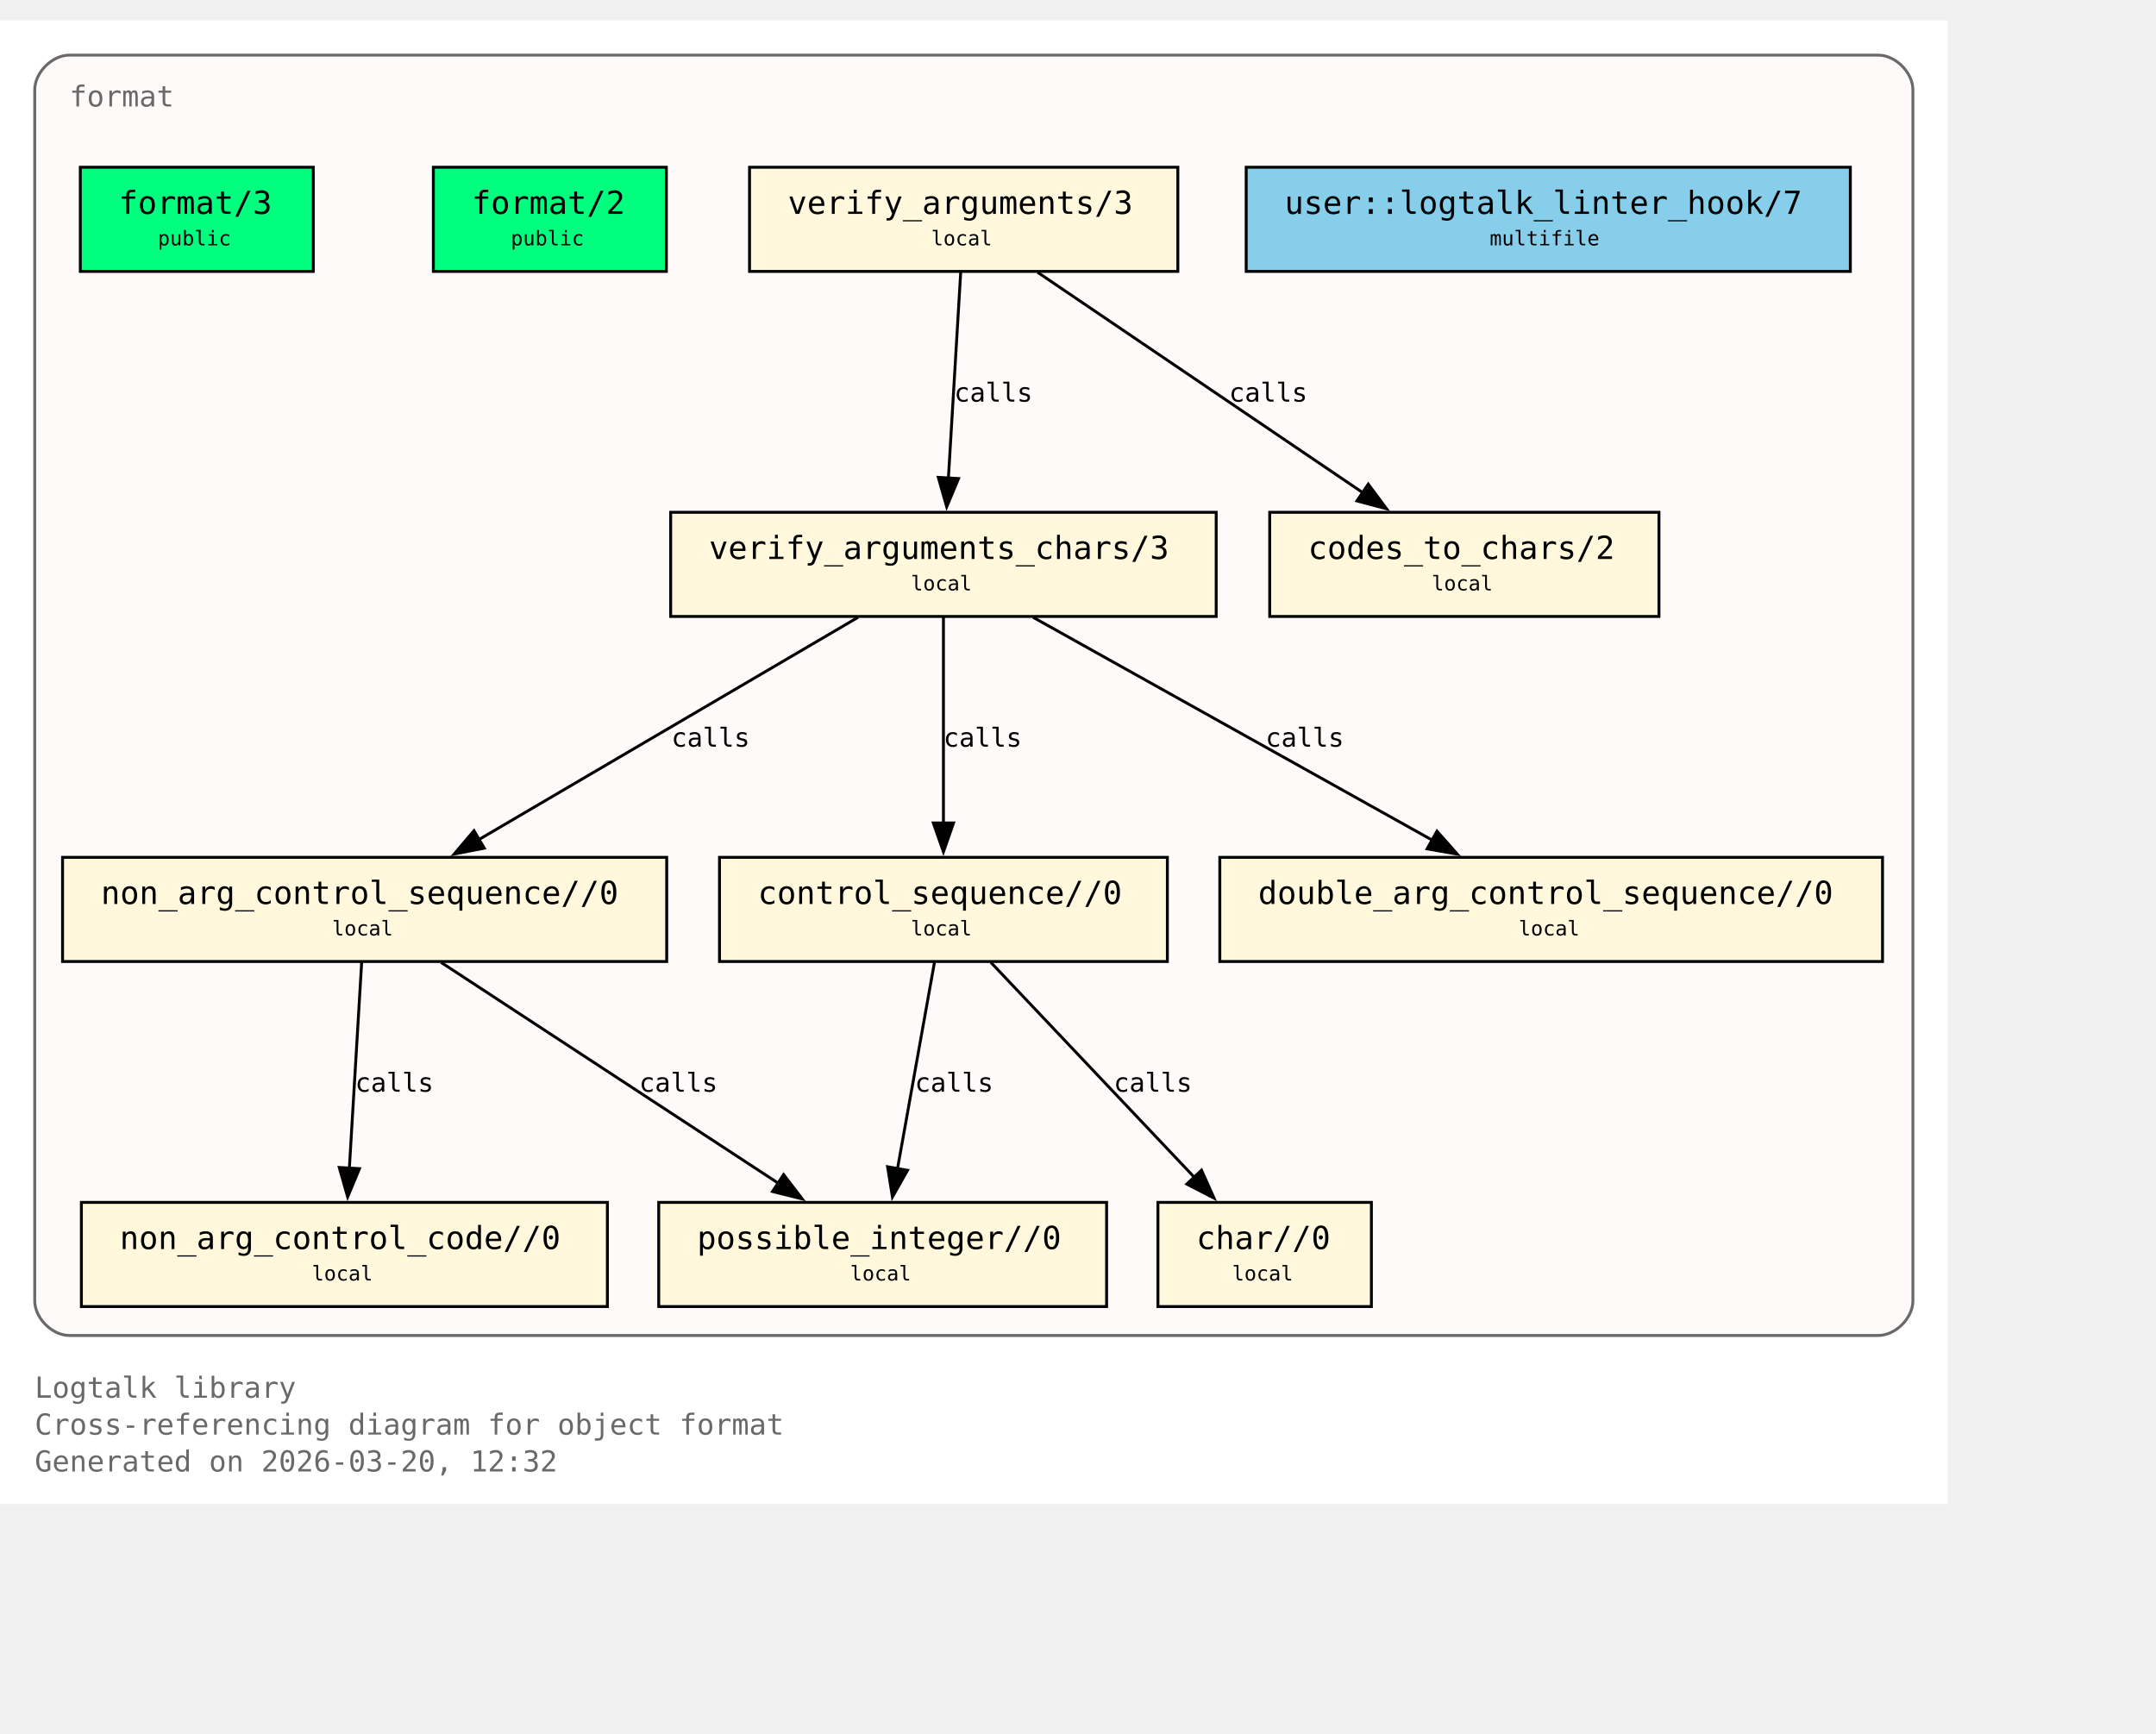
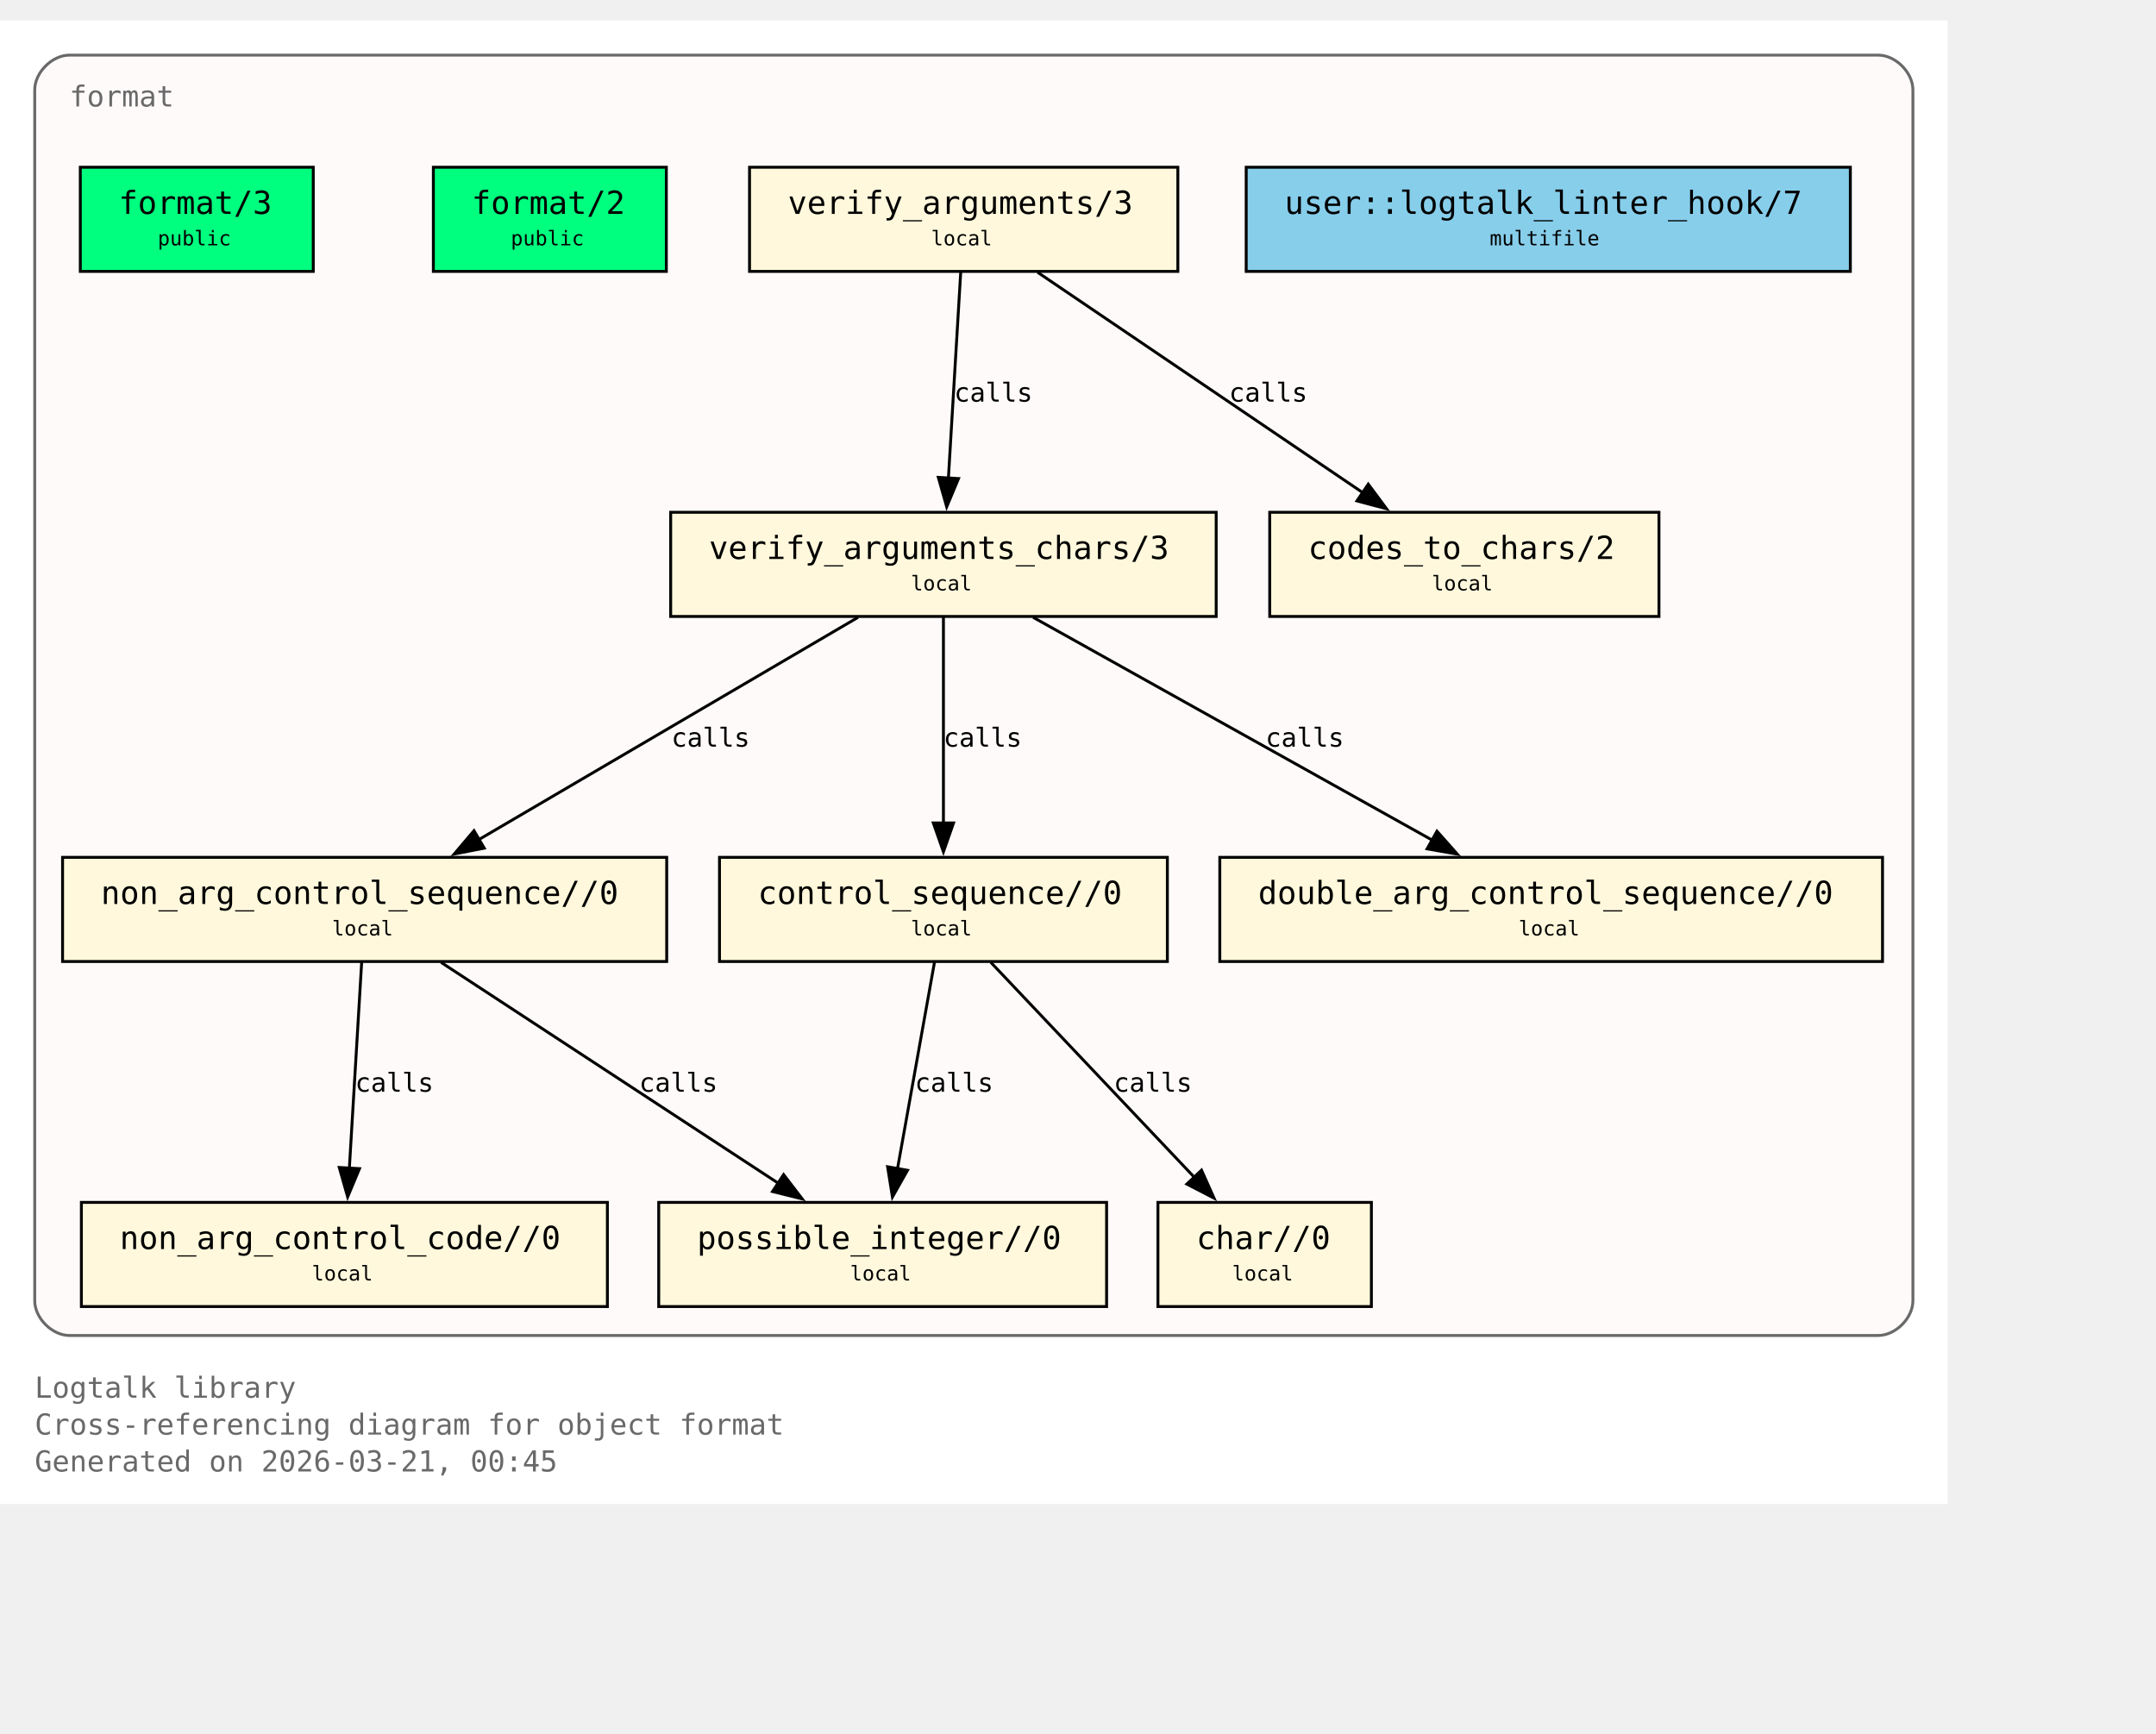
<svg xmlns="http://www.w3.org/2000/svg" xmlns:xlink="http://www.w3.org/1999/xlink" width="817pt" height="657pt" viewBox="72.00 72.00 745.00 585.00">
  <g id="graph0" class="graph" transform="scale(1 1) rotate(0) translate(76 580.75)">
    <polygon fill="white" stroke="none" points="-4,4 -4,-508.75 669,-508.75 669,4 -4,4" />
    <text xml:space="preserve" text-anchor="start" x="8" y="-32.75" font-family="Monospace" font-size="10.00" fill="dimgray">Logtalk library</text>
    <text xml:space="preserve" text-anchor="start" x="8" y="-20" font-family="Monospace" font-size="10.00" fill="dimgray">Cross-referencing diagram for object format</text>
-     <text xml:space="preserve" text-anchor="start" x="8" y="-7.25" font-family="Monospace" font-size="10.00" fill="dimgray">Generated on 2026-03-20, 12:32</text>
+     <text xml:space="preserve" text-anchor="start" x="8" y="-7.25" font-family="Monospace" font-size="10.00" fill="dimgray">Generated on 2026-03-21, 00:45</text>
    <g id="clust1" class="cluster">
      <g id="a_clust1">
        <a xlink:title="format">
          <path fill="snow" stroke="dimgray" d="M20,-54.25C20,-54.25 645,-54.25 645,-54.25 651,-54.25 657,-60.25 657,-66.25 657,-66.25 657,-484.75 657,-484.75 657,-490.75 651,-496.75 645,-496.75 645,-496.75 20,-496.75 20,-496.75 14,-496.75 8,-490.75 8,-484.75 8,-484.75 8,-66.25 8,-66.25 8,-60.25 14,-54.25 20,-54.25" />
          <g id="a_clust1_0">
-             <a xlink:href="https://github.com/LogtalkDotOrg/logtalk3/tree/dcdcd8926d8087a84b0d5fc86039c356030f5f55/library/format/format.lgt#L22" xlink:title="https://github.com/LogtalkDotOrg/logtalk3/tree/dcdcd8926d8087a84b0d5fc86039c356030f5f55/library/format/format.lgt#L22">
+             <a xlink:href="https://github.com/LogtalkDotOrg/logtalk3/tree/8da4cc4e876f5f4f594dceb1e88bcaafeb67fea3/library/format/format.lgt#L22" xlink:title="https://github.com/LogtalkDotOrg/logtalk3/tree/8da4cc4e876f5f4f594dceb1e88bcaafeb67fea3/library/format/format.lgt#L22">
              <text xml:space="preserve" text-anchor="start" x="20" y="-479" font-family="Monospace" font-size="10.00" fill="dimgray">format</text>
            </a>
          </g>
        </a>
      </g>
    </g>
    <g id="node1" class="node">
      <polygon fill="springgreen" stroke="black" points="104.25,-458 23.75,-458 23.75,-422 104.25,-422 104.25,-458" />
      <text xml:space="preserve" text-anchor="start" x="31.75" y="-442.25" font-family="Monospace" font-size="9.00"> </text>
      <g id="a_node1_1">
-         <a xlink:href="https://github.com/LogtalkDotOrg/logtalk3/tree/dcdcd8926d8087a84b0d5fc86039c356030f5f55/library/format/format.lgt#L31" xlink:title="https://github.com/LogtalkDotOrg/logtalk3/tree/dcdcd8926d8087a84b0d5fc86039c356030f5f55/library/format/format.lgt#L31">
+         <a xlink:href="https://github.com/LogtalkDotOrg/logtalk3/tree/8da4cc4e876f5f4f594dceb1e88bcaafeb67fea3/library/format/format.lgt#L31" xlink:title="https://github.com/LogtalkDotOrg/logtalk3/tree/8da4cc4e876f5f4f594dceb1e88bcaafeb67fea3/library/format/format.lgt#L31">
          <text xml:space="preserve" text-anchor="start" x="37" y="-441.88" font-family="Monospace" font-size="11.00">format/3</text>
        </a>
      </g>
      <text xml:space="preserve" text-anchor="start" x="91" y="-442.25" font-family="Monospace" font-size="9.00"> </text>
      <text xml:space="preserve" text-anchor="start" x="31.75" y="-429.88" font-family="Monospace" font-size="9.00"> </text>
      <text xml:space="preserve" text-anchor="start" x="50.5" y="-431" font-family="Monospace" font-size="7.00">public</text>
      <text xml:space="preserve" text-anchor="start" x="91" y="-429.88" font-family="Monospace" font-size="9.00"> </text>
    </g>
    <g id="node2" class="node">
      <polygon fill="springgreen" stroke="black" points="226.25,-458 145.75,-458 145.75,-422 226.25,-422 226.25,-458" />
      <text xml:space="preserve" text-anchor="start" x="153.75" y="-442.25" font-family="Monospace" font-size="9.00"> </text>
      <g id="a_node2_2">
-         <a xlink:href="https://github.com/LogtalkDotOrg/logtalk3/tree/dcdcd8926d8087a84b0d5fc86039c356030f5f55/library/format/format.lgt#L40" xlink:title="https://github.com/LogtalkDotOrg/logtalk3/tree/dcdcd8926d8087a84b0d5fc86039c356030f5f55/library/format/format.lgt#L40">
+         <a xlink:href="https://github.com/LogtalkDotOrg/logtalk3/tree/8da4cc4e876f5f4f594dceb1e88bcaafeb67fea3/library/format/format.lgt#L40" xlink:title="https://github.com/LogtalkDotOrg/logtalk3/tree/8da4cc4e876f5f4f594dceb1e88bcaafeb67fea3/library/format/format.lgt#L40">
          <text xml:space="preserve" text-anchor="start" x="159" y="-441.88" font-family="Monospace" font-size="11.00">format/2</text>
        </a>
      </g>
      <text xml:space="preserve" text-anchor="start" x="213" y="-442.25" font-family="Monospace" font-size="9.00"> </text>
      <text xml:space="preserve" text-anchor="start" x="153.75" y="-429.88" font-family="Monospace" font-size="9.00"> </text>
      <text xml:space="preserve" text-anchor="start" x="172.5" y="-431" font-family="Monospace" font-size="7.00">public</text>
      <text xml:space="preserve" text-anchor="start" x="213" y="-429.88" font-family="Monospace" font-size="9.00"> </text>
    </g>
    <g id="node3" class="node">
      <polygon fill="cornsilk" stroke="black" points="403,-458 255,-458 255,-422 403,-422 403,-458" />
      <text xml:space="preserve" text-anchor="start" x="263" y="-442.25" font-family="Monospace" font-size="9.00"> </text>
      <g id="a_node3_3">
-         <a xlink:href="https://github.com/LogtalkDotOrg/logtalk3/tree/dcdcd8926d8087a84b0d5fc86039c356030f5f55/library/format/format.lgt#L123" xlink:title="https://github.com/LogtalkDotOrg/logtalk3/tree/dcdcd8926d8087a84b0d5fc86039c356030f5f55/library/format/format.lgt#L123">
+         <a xlink:href="https://github.com/LogtalkDotOrg/logtalk3/tree/8da4cc4e876f5f4f594dceb1e88bcaafeb67fea3/library/format/format.lgt#L123" xlink:title="https://github.com/LogtalkDotOrg/logtalk3/tree/8da4cc4e876f5f4f594dceb1e88bcaafeb67fea3/library/format/format.lgt#L123">
          <text xml:space="preserve" text-anchor="start" x="268.25" y="-441.88" font-family="Monospace" font-size="11.00">verify_arguments/3</text>
        </a>
      </g>
      <text xml:space="preserve" text-anchor="start" x="389.75" y="-442.25" font-family="Monospace" font-size="9.00"> </text>
      <text xml:space="preserve" text-anchor="start" x="263" y="-429.88" font-family="Monospace" font-size="9.00"> </text>
      <text xml:space="preserve" text-anchor="start" x="317.75" y="-431" font-family="Monospace" font-size="7.00">local</text>
      <text xml:space="preserve" text-anchor="start" x="389.75" y="-429.88" font-family="Monospace" font-size="9.00"> </text>
    </g>
    <g id="node4" class="node">
      <polygon fill="cornsilk" stroke="black" points="416.25,-338.75 227.75,-338.75 227.75,-302.75 416.25,-302.75 416.25,-338.75" />
      <text xml:space="preserve" text-anchor="start" x="235.75" y="-323" font-family="Monospace" font-size="9.00"> </text>
      <g id="a_node4_4">
-         <a xlink:href="https://github.com/LogtalkDotOrg/logtalk3/tree/dcdcd8926d8087a84b0d5fc86039c356030f5f55/library/format/format.lgt#L140" xlink:title="https://github.com/LogtalkDotOrg/logtalk3/tree/dcdcd8926d8087a84b0d5fc86039c356030f5f55/library/format/format.lgt#L140">
+         <a xlink:href="https://github.com/LogtalkDotOrg/logtalk3/tree/8da4cc4e876f5f4f594dceb1e88bcaafeb67fea3/library/format/format.lgt#L140" xlink:title="https://github.com/LogtalkDotOrg/logtalk3/tree/8da4cc4e876f5f4f594dceb1e88bcaafeb67fea3/library/format/format.lgt#L140">
          <text xml:space="preserve" text-anchor="start" x="241" y="-322.62" font-family="Monospace" font-size="11.00">verify_arguments_chars/3</text>
        </a>
      </g>
      <text xml:space="preserve" text-anchor="start" x="403" y="-323" font-family="Monospace" font-size="9.00"> </text>
      <text xml:space="preserve" text-anchor="start" x="235.75" y="-310.62" font-family="Monospace" font-size="9.00"> </text>
      <text xml:space="preserve" text-anchor="start" x="310.75" y="-311.75" font-family="Monospace" font-size="7.00">local</text>
      <text xml:space="preserve" text-anchor="start" x="403" y="-310.62" font-family="Monospace" font-size="9.00"> </text>
    </g>
    <g id="edge1" class="edge">
      <g id="a_edge1">
-         <a xlink:href="https://github.com/LogtalkDotOrg/logtalk3/tree/dcdcd8926d8087a84b0d5fc86039c356030f5f55/library/format/format.lgt#L127" xlink:title="calls">
+         <a xlink:href="https://github.com/LogtalkDotOrg/logtalk3/tree/8da4cc4e876f5f4f594dceb1e88bcaafeb67fea3/library/format/format.lgt#L127" xlink:title="calls">
          <path fill="none" stroke="black" d="M327.97,-421.7C326.85,-403 325.05,-372.87 323.72,-350.58" />
          <polygon fill="black" stroke="black" points="327.22,-350.41 323.13,-340.63 320.23,-350.82 327.22,-350.41" />
        </a>
      </g>
      <g id="a_edge1-label">
-         <a xlink:href="https://github.com/LogtalkDotOrg/logtalk3/tree/dcdcd8926d8087a84b0d5fc86039c356030f5f55/library/format/format.lgt#L127" xlink:title="https://github.com/LogtalkDotOrg/logtalk3/tree/dcdcd8926d8087a84b0d5fc86039c356030f5f55/library/format/format.lgt#L127">
+         <a xlink:href="https://github.com/LogtalkDotOrg/logtalk3/tree/8da4cc4e876f5f4f594dceb1e88bcaafeb67fea3/library/format/format.lgt#L127" xlink:title="https://github.com/LogtalkDotOrg/logtalk3/tree/8da4cc4e876f5f4f594dceb1e88bcaafeb67fea3/library/format/format.lgt#L127">
          <text xml:space="preserve" text-anchor="start" x="325.71" y="-377" font-family="Monospace" font-size="9.00">calls</text>
        </a>
      </g>
    </g>
    <g id="node11" class="node">
      <polygon fill="cornsilk" stroke="black" points="569.25,-338.75 434.75,-338.75 434.75,-302.75 569.25,-302.75 569.25,-338.75" />
      <text xml:space="preserve" text-anchor="start" x="442.75" y="-323" font-family="Monospace" font-size="9.00"> </text>
      <g id="a_node11_5">
-         <a xlink:href="https://github.com/LogtalkDotOrg/logtalk3/tree/dcdcd8926d8087a84b0d5fc86039c356030f5f55/library/format/format.lgt#L193" xlink:title="https://github.com/LogtalkDotOrg/logtalk3/tree/dcdcd8926d8087a84b0d5fc86039c356030f5f55/library/format/format.lgt#L193">
+         <a xlink:href="https://github.com/LogtalkDotOrg/logtalk3/tree/8da4cc4e876f5f4f594dceb1e88bcaafeb67fea3/library/format/format.lgt#L193" xlink:title="https://github.com/LogtalkDotOrg/logtalk3/tree/8da4cc4e876f5f4f594dceb1e88bcaafeb67fea3/library/format/format.lgt#L193">
          <text xml:space="preserve" text-anchor="start" x="448" y="-322.62" font-family="Monospace" font-size="11.00">codes_to_chars/2</text>
        </a>
      </g>
      <text xml:space="preserve" text-anchor="start" x="556" y="-323" font-family="Monospace" font-size="9.00"> </text>
      <text xml:space="preserve" text-anchor="start" x="442.75" y="-310.62" font-family="Monospace" font-size="9.00"> </text>
      <text xml:space="preserve" text-anchor="start" x="490.75" y="-311.75" font-family="Monospace" font-size="7.00">local</text>
      <text xml:space="preserve" text-anchor="start" x="556" y="-310.62" font-family="Monospace" font-size="9.00"> </text>
    </g>
    <g id="edge2" class="edge">
      <g id="a_edge2">
-         <a xlink:href="https://github.com/LogtalkDotOrg/logtalk3/tree/dcdcd8926d8087a84b0d5fc86039c356030f5f55/library/format/format.lgt#L127" xlink:title="calls">
+         <a xlink:href="https://github.com/LogtalkDotOrg/logtalk3/tree/8da4cc4e876f5f4f594dceb1e88bcaafeb67fea3/library/format/format.lgt#L127" xlink:title="calls">
          <path fill="none" stroke="black" d="M354.53,-421.7C384.3,-401.52 433.67,-368.06 467,-345.47" />
          <polygon fill="black" stroke="black" points="468.8,-348.48 475.12,-339.97 464.87,-342.68 468.8,-348.48" />
        </a>
      </g>
      <g id="a_edge2-label">
-         <a xlink:href="https://github.com/LogtalkDotOrg/logtalk3/tree/dcdcd8926d8087a84b0d5fc86039c356030f5f55/library/format/format.lgt#L127" xlink:title="https://github.com/LogtalkDotOrg/logtalk3/tree/dcdcd8926d8087a84b0d5fc86039c356030f5f55/library/format/format.lgt#L127">
+         <a xlink:href="https://github.com/LogtalkDotOrg/logtalk3/tree/8da4cc4e876f5f4f594dceb1e88bcaafeb67fea3/library/format/format.lgt#L127" xlink:title="https://github.com/LogtalkDotOrg/logtalk3/tree/8da4cc4e876f5f4f594dceb1e88bcaafeb67fea3/library/format/format.lgt#L127">
          <text xml:space="preserve" text-anchor="start" x="420.69" y="-377" font-family="Monospace" font-size="9.00">calls</text>
        </a>
      </g>
    </g>
    <g id="node5" class="node">
      <polygon fill="cornsilk" stroke="black" points="226.38,-219.5 17.62,-219.5 17.62,-183.5 226.38,-183.5 226.38,-219.5" />
      <text xml:space="preserve" text-anchor="start" x="25.62" y="-203.75" font-family="Monospace" font-size="9.00"> </text>
      <g id="a_node5_6">
-         <a xlink:href="https://github.com/LogtalkDotOrg/logtalk3/tree/dcdcd8926d8087a84b0d5fc86039c356030f5f55/library/format/format.lgt#L163" xlink:title="https://github.com/LogtalkDotOrg/logtalk3/tree/dcdcd8926d8087a84b0d5fc86039c356030f5f55/library/format/format.lgt#L163">
+         <a xlink:href="https://github.com/LogtalkDotOrg/logtalk3/tree/8da4cc4e876f5f4f594dceb1e88bcaafeb67fea3/library/format/format.lgt#L163" xlink:title="https://github.com/LogtalkDotOrg/logtalk3/tree/8da4cc4e876f5f4f594dceb1e88bcaafeb67fea3/library/format/format.lgt#L163">
          <text xml:space="preserve" text-anchor="start" x="30.88" y="-203.38" font-family="Monospace" font-size="11.00">non_arg_control_sequence//0</text>
        </a>
      </g>
      <text xml:space="preserve" text-anchor="start" x="213.12" y="-203.75" font-family="Monospace" font-size="9.00"> </text>
      <text xml:space="preserve" text-anchor="start" x="25.62" y="-191.38" font-family="Monospace" font-size="9.00"> </text>
      <text xml:space="preserve" text-anchor="start" x="110.75" y="-192.5" font-family="Monospace" font-size="7.00">local</text>
      <text xml:space="preserve" text-anchor="start" x="213.12" y="-191.38" font-family="Monospace" font-size="9.00"> </text>
    </g>
    <g id="edge3" class="edge">
      <g id="a_edge3">
-         <a xlink:href="https://github.com/LogtalkDotOrg/logtalk3/tree/dcdcd8926d8087a84b0d5fc86039c356030f5f55/library/format/format.lgt#L142" xlink:title="calls">
+         <a xlink:href="https://github.com/LogtalkDotOrg/logtalk3/tree/8da4cc4e876f5f4f594dceb1e88bcaafeb67fea3/library/format/format.lgt#L142" xlink:title="calls">
          <path fill="none" stroke="black" d="M292.49,-302.45C257.78,-282.1 200.01,-248.23 161.47,-225.64" />
          <polygon fill="black" stroke="black" points="163.33,-222.68 152.94,-220.64 159.79,-228.71 163.33,-222.68" />
        </a>
      </g>
      <g id="a_edge3-label">
-         <a xlink:href="https://github.com/LogtalkDotOrg/logtalk3/tree/dcdcd8926d8087a84b0d5fc86039c356030f5f55/library/format/format.lgt#L142" xlink:title="https://github.com/LogtalkDotOrg/logtalk3/tree/dcdcd8926d8087a84b0d5fc86039c356030f5f55/library/format/format.lgt#L142">
+         <a xlink:href="https://github.com/LogtalkDotOrg/logtalk3/tree/8da4cc4e876f5f4f594dceb1e88bcaafeb67fea3/library/format/format.lgt#L142" xlink:title="https://github.com/LogtalkDotOrg/logtalk3/tree/8da4cc4e876f5f4f594dceb1e88bcaafeb67fea3/library/format/format.lgt#L142">
          <text xml:space="preserve" text-anchor="start" x="228" y="-257.75" font-family="Monospace" font-size="9.00">calls</text>
        </a>
      </g>
    </g>
    <g id="node7" class="node">
      <polygon fill="cornsilk" stroke="black" points="399.38,-219.5 244.62,-219.5 244.62,-183.5 399.38,-183.5 399.38,-219.5" />
      <text xml:space="preserve" text-anchor="start" x="252.62" y="-203.75" font-family="Monospace" font-size="9.00"> </text>
      <g id="a_node7_7">
-         <a xlink:href="https://github.com/LogtalkDotOrg/logtalk3/tree/dcdcd8926d8087a84b0d5fc86039c356030f5f55/library/format/format.lgt#L179" xlink:title="https://github.com/LogtalkDotOrg/logtalk3/tree/dcdcd8926d8087a84b0d5fc86039c356030f5f55/library/format/format.lgt#L179">
+         <a xlink:href="https://github.com/LogtalkDotOrg/logtalk3/tree/8da4cc4e876f5f4f594dceb1e88bcaafeb67fea3/library/format/format.lgt#L179" xlink:title="https://github.com/LogtalkDotOrg/logtalk3/tree/8da4cc4e876f5f4f594dceb1e88bcaafeb67fea3/library/format/format.lgt#L179">
          <text xml:space="preserve" text-anchor="start" x="257.88" y="-203.38" font-family="Monospace" font-size="11.00">control_sequence//0</text>
        </a>
      </g>
      <text xml:space="preserve" text-anchor="start" x="386.12" y="-203.75" font-family="Monospace" font-size="9.00"> </text>
      <text xml:space="preserve" text-anchor="start" x="252.62" y="-191.38" font-family="Monospace" font-size="9.00"> </text>
      <text xml:space="preserve" text-anchor="start" x="310.75" y="-192.5" font-family="Monospace" font-size="7.00">local</text>
      <text xml:space="preserve" text-anchor="start" x="386.12" y="-191.38" font-family="Monospace" font-size="9.00"> </text>
    </g>
    <g id="edge5" class="edge">
      <g id="a_edge5">
-         <a xlink:href="https://github.com/LogtalkDotOrg/logtalk3/tree/dcdcd8926d8087a84b0d5fc86039c356030f5f55/library/format/format.lgt#L149" xlink:title="calls">
+         <a xlink:href="https://github.com/LogtalkDotOrg/logtalk3/tree/8da4cc4e876f5f4f594dceb1e88bcaafeb67fea3/library/format/format.lgt#L149" xlink:title="calls">
          <path fill="none" stroke="black" d="M322,-302.45C322,-283.75 322,-253.62 322,-231.33" />
          <polygon fill="black" stroke="black" points="325.5,-231.39 322,-221.39 318.5,-231.39 325.5,-231.39" />
        </a>
      </g>
      <g id="a_edge5-label">
-         <a xlink:href="https://github.com/LogtalkDotOrg/logtalk3/tree/dcdcd8926d8087a84b0d5fc86039c356030f5f55/library/format/format.lgt#L149" xlink:title="https://github.com/LogtalkDotOrg/logtalk3/tree/dcdcd8926d8087a84b0d5fc86039c356030f5f55/library/format/format.lgt#L149">
+         <a xlink:href="https://github.com/LogtalkDotOrg/logtalk3/tree/8da4cc4e876f5f4f594dceb1e88bcaafeb67fea3/library/format/format.lgt#L149" xlink:title="https://github.com/LogtalkDotOrg/logtalk3/tree/8da4cc4e876f5f4f594dceb1e88bcaafeb67fea3/library/format/format.lgt#L149">
          <text xml:space="preserve" text-anchor="start" x="322" y="-257.75" font-family="Monospace" font-size="9.00">calls</text>
        </a>
      </g>
    </g>
    <g id="node10" class="node">
      <polygon fill="cornsilk" stroke="black" points="646.5,-219.5 417.5,-219.5 417.5,-183.5 646.5,-183.5 646.5,-219.5" />
      <text xml:space="preserve" text-anchor="start" x="425.5" y="-203.75" font-family="Monospace" font-size="9.00"> </text>
      <g id="a_node10_8">
-         <a xlink:href="https://github.com/LogtalkDotOrg/logtalk3/tree/dcdcd8926d8087a84b0d5fc86039c356030f5f55/library/format/format.lgt#L190" xlink:title="https://github.com/LogtalkDotOrg/logtalk3/tree/dcdcd8926d8087a84b0d5fc86039c356030f5f55/library/format/format.lgt#L190">
+         <a xlink:href="https://github.com/LogtalkDotOrg/logtalk3/tree/8da4cc4e876f5f4f594dceb1e88bcaafeb67fea3/library/format/format.lgt#L190" xlink:title="https://github.com/LogtalkDotOrg/logtalk3/tree/8da4cc4e876f5f4f594dceb1e88bcaafeb67fea3/library/format/format.lgt#L190">
          <text xml:space="preserve" text-anchor="start" x="430.75" y="-203.38" font-family="Monospace" font-size="11.00">double_arg_control_sequence//0</text>
        </a>
      </g>
      <text xml:space="preserve" text-anchor="start" x="633.25" y="-203.75" font-family="Monospace" font-size="9.00"> </text>
      <text xml:space="preserve" text-anchor="start" x="425.5" y="-191.38" font-family="Monospace" font-size="9.00"> </text>
      <text xml:space="preserve" text-anchor="start" x="520.75" y="-192.5" font-family="Monospace" font-size="7.00">local</text>
      <text xml:space="preserve" text-anchor="start" x="633.25" y="-191.38" font-family="Monospace" font-size="9.00"> </text>
    </g>
    <g id="edge4" class="edge">
      <g id="a_edge4">
-         <a xlink:href="https://github.com/LogtalkDotOrg/logtalk3/tree/dcdcd8926d8087a84b0d5fc86039c356030f5f55/library/format/format.lgt#L146" xlink:title="calls">
+         <a xlink:href="https://github.com/LogtalkDotOrg/logtalk3/tree/8da4cc4e876f5f4f594dceb1e88bcaafeb67fea3/library/format/format.lgt#L146" xlink:title="calls">
          <path fill="none" stroke="black" d="M352.99,-302.45C389.59,-282.01 450.6,-247.95 491.07,-225.35" />
          <polygon fill="black" stroke="black" points="492.54,-228.54 499.57,-220.61 489.13,-222.43 492.54,-228.54" />
        </a>
      </g>
      <g id="a_edge4-label">
-         <a xlink:href="https://github.com/LogtalkDotOrg/logtalk3/tree/dcdcd8926d8087a84b0d5fc86039c356030f5f55/library/format/format.lgt#L146" xlink:title="https://github.com/LogtalkDotOrg/logtalk3/tree/dcdcd8926d8087a84b0d5fc86039c356030f5f55/library/format/format.lgt#L146">
+         <a xlink:href="https://github.com/LogtalkDotOrg/logtalk3/tree/8da4cc4e876f5f4f594dceb1e88bcaafeb67fea3/library/format/format.lgt#L146" xlink:title="https://github.com/LogtalkDotOrg/logtalk3/tree/8da4cc4e876f5f4f594dceb1e88bcaafeb67fea3/library/format/format.lgt#L146">
          <text xml:space="preserve" text-anchor="start" x="433.3" y="-257.75" font-family="Monospace" font-size="9.00">calls</text>
        </a>
      </g>
    </g>
    <g id="node6" class="node">
      <polygon fill="cornsilk" stroke="black" points="205.88,-100.25 24.12,-100.25 24.12,-64.25 205.88,-64.25 205.88,-100.25" />
      <text xml:space="preserve" text-anchor="start" x="32.12" y="-84.5" font-family="Monospace" font-size="9.00"> </text>
      <g id="a_node6_9">
-         <a xlink:href="https://github.com/LogtalkDotOrg/logtalk3/tree/dcdcd8926d8087a84b0d5fc86039c356030f5f55/library/format/format.lgt#L170" xlink:title="https://github.com/LogtalkDotOrg/logtalk3/tree/dcdcd8926d8087a84b0d5fc86039c356030f5f55/library/format/format.lgt#L170">
+         <a xlink:href="https://github.com/LogtalkDotOrg/logtalk3/tree/8da4cc4e876f5f4f594dceb1e88bcaafeb67fea3/library/format/format.lgt#L170" xlink:title="https://github.com/LogtalkDotOrg/logtalk3/tree/8da4cc4e876f5f4f594dceb1e88bcaafeb67fea3/library/format/format.lgt#L170">
          <text xml:space="preserve" text-anchor="start" x="37.38" y="-84.12" font-family="Monospace" font-size="11.00">non_arg_control_code//0</text>
        </a>
      </g>
      <text xml:space="preserve" text-anchor="start" x="192.62" y="-84.5" font-family="Monospace" font-size="9.00"> </text>
      <text xml:space="preserve" text-anchor="start" x="32.12" y="-72.12" font-family="Monospace" font-size="9.00"> </text>
      <text xml:space="preserve" text-anchor="start" x="103.75" y="-73.25" font-family="Monospace" font-size="7.00">local</text>
      <text xml:space="preserve" text-anchor="start" x="192.62" y="-72.12" font-family="Monospace" font-size="9.00"> </text>
    </g>
    <g id="edge7" class="edge">
      <g id="a_edge7">
-         <a xlink:href="https://github.com/LogtalkDotOrg/logtalk3/tree/dcdcd8926d8087a84b0d5fc86039c356030f5f55/library/format/format.lgt#L167" xlink:title="calls">
+         <a xlink:href="https://github.com/LogtalkDotOrg/logtalk3/tree/8da4cc4e876f5f4f594dceb1e88bcaafeb67fea3/library/format/format.lgt#L167" xlink:title="calls">
          <path fill="none" stroke="black" d="M120.97,-183.2C119.85,-164.5 118.05,-134.37 116.72,-112.08" />
          <polygon fill="black" stroke="black" points="120.22,-111.91 116.13,-102.13 113.23,-112.32 120.22,-111.91" />
        </a>
      </g>
      <g id="a_edge7-label">
-         <a xlink:href="https://github.com/LogtalkDotOrg/logtalk3/tree/dcdcd8926d8087a84b0d5fc86039c356030f5f55/library/format/format.lgt#L167" xlink:title="https://github.com/LogtalkDotOrg/logtalk3/tree/dcdcd8926d8087a84b0d5fc86039c356030f5f55/library/format/format.lgt#L167">
+         <a xlink:href="https://github.com/LogtalkDotOrg/logtalk3/tree/8da4cc4e876f5f4f594dceb1e88bcaafeb67fea3/library/format/format.lgt#L167" xlink:title="https://github.com/LogtalkDotOrg/logtalk3/tree/8da4cc4e876f5f4f594dceb1e88bcaafeb67fea3/library/format/format.lgt#L167">
          <text xml:space="preserve" text-anchor="start" x="118.71" y="-138.5" font-family="Monospace" font-size="9.00">calls</text>
        </a>
      </g>
    </g>
    <g id="node8" class="node">
      <polygon fill="cornsilk" stroke="black" points="378.38,-100.25 223.62,-100.25 223.62,-64.25 378.38,-64.25 378.38,-100.25" />
      <text xml:space="preserve" text-anchor="start" x="231.62" y="-84.5" font-family="Monospace" font-size="9.00"> </text>
      <g id="a_node8_10">
-         <a xlink:href="https://github.com/LogtalkDotOrg/logtalk3/tree/dcdcd8926d8087a84b0d5fc86039c356030f5f55/library/format/format.lgt#L182" xlink:title="https://github.com/LogtalkDotOrg/logtalk3/tree/dcdcd8926d8087a84b0d5fc86039c356030f5f55/library/format/format.lgt#L182">
+         <a xlink:href="https://github.com/LogtalkDotOrg/logtalk3/tree/8da4cc4e876f5f4f594dceb1e88bcaafeb67fea3/library/format/format.lgt#L182" xlink:title="https://github.com/LogtalkDotOrg/logtalk3/tree/8da4cc4e876f5f4f594dceb1e88bcaafeb67fea3/library/format/format.lgt#L182">
          <text xml:space="preserve" text-anchor="start" x="236.88" y="-84.12" font-family="Monospace" font-size="11.00">possible_integer//0</text>
        </a>
      </g>
      <text xml:space="preserve" text-anchor="start" x="365.12" y="-84.5" font-family="Monospace" font-size="9.00"> </text>
      <text xml:space="preserve" text-anchor="start" x="231.62" y="-72.12" font-family="Monospace" font-size="9.00"> </text>
      <text xml:space="preserve" text-anchor="start" x="289.75" y="-73.25" font-family="Monospace" font-size="7.00">local</text>
      <text xml:space="preserve" text-anchor="start" x="365.12" y="-72.12" font-family="Monospace" font-size="9.00"> </text>
    </g>
    <g id="edge6" class="edge">
      <g id="a_edge6">
-         <a xlink:href="https://github.com/LogtalkDotOrg/logtalk3/tree/dcdcd8926d8087a84b0d5fc86039c356030f5f55/library/format/format.lgt#L167" xlink:title="calls">
+         <a xlink:href="https://github.com/LogtalkDotOrg/logtalk3/tree/8da4cc4e876f5f4f594dceb1e88bcaafeb67fea3/library/format/format.lgt#L167" xlink:title="calls">
          <path fill="none" stroke="black" d="M148.41,-183.2C179.35,-162.94 230.74,-129.27 265.23,-106.68" />
          <polygon fill="black" stroke="black" points="266.77,-109.86 273.21,-101.45 262.93,-104 266.77,-109.86" />
        </a>
      </g>
      <g id="a_edge6-label">
-         <a xlink:href="https://github.com/LogtalkDotOrg/logtalk3/tree/dcdcd8926d8087a84b0d5fc86039c356030f5f55/library/format/format.lgt#L167" xlink:title="https://github.com/LogtalkDotOrg/logtalk3/tree/dcdcd8926d8087a84b0d5fc86039c356030f5f55/library/format/format.lgt#L167">
+         <a xlink:href="https://github.com/LogtalkDotOrg/logtalk3/tree/8da4cc4e876f5f4f594dceb1e88bcaafeb67fea3/library/format/format.lgt#L167" xlink:title="https://github.com/LogtalkDotOrg/logtalk3/tree/8da4cc4e876f5f4f594dceb1e88bcaafeb67fea3/library/format/format.lgt#L167">
          <text xml:space="preserve" text-anchor="start" x="216.87" y="-138.5" font-family="Monospace" font-size="9.00">calls</text>
        </a>
      </g>
    </g>
    <g id="edge8" class="edge">
      <g id="a_edge8">
-         <a xlink:href="https://github.com/LogtalkDotOrg/logtalk3/tree/dcdcd8926d8087a84b0d5fc86039c356030f5f55/library/format/format.lgt#L179" xlink:title="calls">
+         <a xlink:href="https://github.com/LogtalkDotOrg/logtalk3/tree/8da4cc4e876f5f4f594dceb1e88bcaafeb67fea3/library/format/format.lgt#L179" xlink:title="calls">
          <path fill="none" stroke="black" d="M318.9,-183.2C315.54,-164.41 310.11,-134.09 306.11,-111.77" />
          <polygon fill="black" stroke="black" points="309.59,-111.34 304.38,-102.11 302.7,-112.57 309.59,-111.34" />
        </a>
      </g>
      <g id="a_edge8-label">
-         <a xlink:href="https://github.com/LogtalkDotOrg/logtalk3/tree/dcdcd8926d8087a84b0d5fc86039c356030f5f55/library/format/format.lgt#L179" xlink:title="https://github.com/LogtalkDotOrg/logtalk3/tree/dcdcd8926d8087a84b0d5fc86039c356030f5f55/library/format/format.lgt#L179">
+         <a xlink:href="https://github.com/LogtalkDotOrg/logtalk3/tree/8da4cc4e876f5f4f594dceb1e88bcaafeb67fea3/library/format/format.lgt#L179" xlink:title="https://github.com/LogtalkDotOrg/logtalk3/tree/8da4cc4e876f5f4f594dceb1e88bcaafeb67fea3/library/format/format.lgt#L179">
          <text xml:space="preserve" text-anchor="start" x="312.13" y="-138.5" font-family="Monospace" font-size="9.00">calls</text>
        </a>
      </g>
    </g>
    <g id="node9" class="node">
      <polygon fill="cornsilk" stroke="black" points="469.88,-100.25 396.12,-100.25 396.12,-64.25 469.88,-64.25 469.88,-100.25" />
      <text xml:space="preserve" text-anchor="start" x="404.12" y="-84.5" font-family="Monospace" font-size="9.00"> </text>
      <g id="a_node9_11">
-         <a xlink:href="https://github.com/LogtalkDotOrg/logtalk3/tree/dcdcd8926d8087a84b0d5fc86039c356030f5f55/library/format/format.lgt#L187" xlink:title="https://github.com/LogtalkDotOrg/logtalk3/tree/dcdcd8926d8087a84b0d5fc86039c356030f5f55/library/format/format.lgt#L187">
+         <a xlink:href="https://github.com/LogtalkDotOrg/logtalk3/tree/8da4cc4e876f5f4f594dceb1e88bcaafeb67fea3/library/format/format.lgt#L187" xlink:title="https://github.com/LogtalkDotOrg/logtalk3/tree/8da4cc4e876f5f4f594dceb1e88bcaafeb67fea3/library/format/format.lgt#L187">
          <text xml:space="preserve" text-anchor="start" x="409.38" y="-84.12" font-family="Monospace" font-size="11.00">char//0</text>
        </a>
      </g>
      <text xml:space="preserve" text-anchor="start" x="456.62" y="-84.5" font-family="Monospace" font-size="9.00"> </text>
      <text xml:space="preserve" text-anchor="start" x="404.12" y="-72.12" font-family="Monospace" font-size="9.00"> </text>
      <text xml:space="preserve" text-anchor="start" x="421.75" y="-73.25" font-family="Monospace" font-size="7.00">local</text>
      <text xml:space="preserve" text-anchor="start" x="456.62" y="-72.12" font-family="Monospace" font-size="9.00"> </text>
    </g>
    <g id="edge9" class="edge">
      <g id="a_edge9">
-         <a xlink:href="https://github.com/LogtalkDotOrg/logtalk3/tree/dcdcd8926d8087a84b0d5fc86039c356030f5f55/library/format/format.lgt#L179" xlink:title="calls">
+         <a xlink:href="https://github.com/LogtalkDotOrg/logtalk3/tree/8da4cc4e876f5f4f594dceb1e88bcaafeb67fea3/library/format/format.lgt#L179" xlink:title="calls">
          <path fill="none" stroke="black" d="M338.38,-183.2C356.99,-163.54 387.54,-131.27 408.87,-108.74" />
          <polygon fill="black" stroke="black" points="411.18,-111.39 415.51,-101.72 406.1,-106.58 411.18,-111.39" />
        </a>
      </g>
      <g id="a_edge9-label">
-         <a xlink:href="https://github.com/LogtalkDotOrg/logtalk3/tree/dcdcd8926d8087a84b0d5fc86039c356030f5f55/library/format/format.lgt#L179" xlink:title="https://github.com/LogtalkDotOrg/logtalk3/tree/dcdcd8926d8087a84b0d5fc86039c356030f5f55/library/format/format.lgt#L179">
+         <a xlink:href="https://github.com/LogtalkDotOrg/logtalk3/tree/8da4cc4e876f5f4f594dceb1e88bcaafeb67fea3/library/format/format.lgt#L179" xlink:title="https://github.com/LogtalkDotOrg/logtalk3/tree/8da4cc4e876f5f4f594dceb1e88bcaafeb67fea3/library/format/format.lgt#L179">
          <text xml:space="preserve" text-anchor="start" x="380.83" y="-138.5" font-family="Monospace" font-size="9.00">calls</text>
        </a>
      </g>
    </g>
    <g id="node12" class="node">
      <polygon fill="skyblue" stroke="black" points="635.38,-458 426.62,-458 426.62,-422 635.38,-422 635.38,-458" />
      <text xml:space="preserve" text-anchor="start" x="434.62" y="-442.25" font-family="Monospace" font-size="9.00"> </text>
      <g id="a_node12_12">
-         <a xlink:href="https://github.com/LogtalkDotOrg/logtalk3/tree/dcdcd8926d8087a84b0d5fc86039c356030f5f55/library/format/format.lgt#L110" xlink:title="https://github.com/LogtalkDotOrg/logtalk3/tree/dcdcd8926d8087a84b0d5fc86039c356030f5f55/library/format/format.lgt#L110">
+         <a xlink:href="https://github.com/LogtalkDotOrg/logtalk3/tree/8da4cc4e876f5f4f594dceb1e88bcaafeb67fea3/library/format/format.lgt#L110" xlink:title="https://github.com/LogtalkDotOrg/logtalk3/tree/8da4cc4e876f5f4f594dceb1e88bcaafeb67fea3/library/format/format.lgt#L110">
          <text xml:space="preserve" text-anchor="start" x="439.88" y="-441.88" font-family="Monospace" font-size="11.00">user::logtalk_linter_hook/7</text>
        </a>
      </g>
      <text xml:space="preserve" text-anchor="start" x="622.12" y="-442.25" font-family="Monospace" font-size="9.00"> </text>
      <text xml:space="preserve" text-anchor="start" x="434.62" y="-429.88" font-family="Monospace" font-size="9.00"> </text>
      <text xml:space="preserve" text-anchor="start" x="510.75" y="-431" font-family="Monospace" font-size="7.00">multifile</text>
      <text xml:space="preserve" text-anchor="start" x="622.12" y="-429.88" font-family="Monospace" font-size="9.00"> </text>
    </g>
  </g>
</svg>
